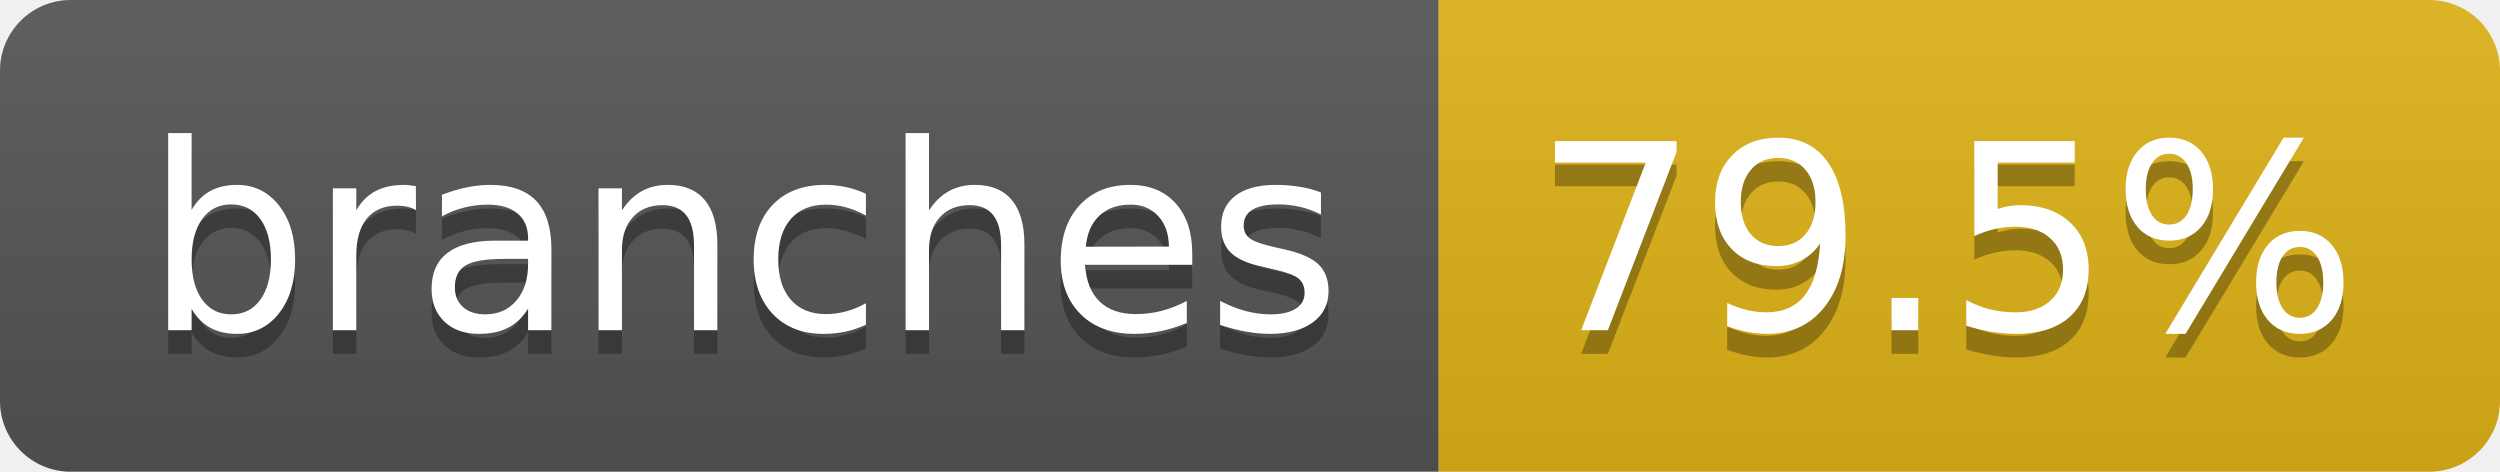
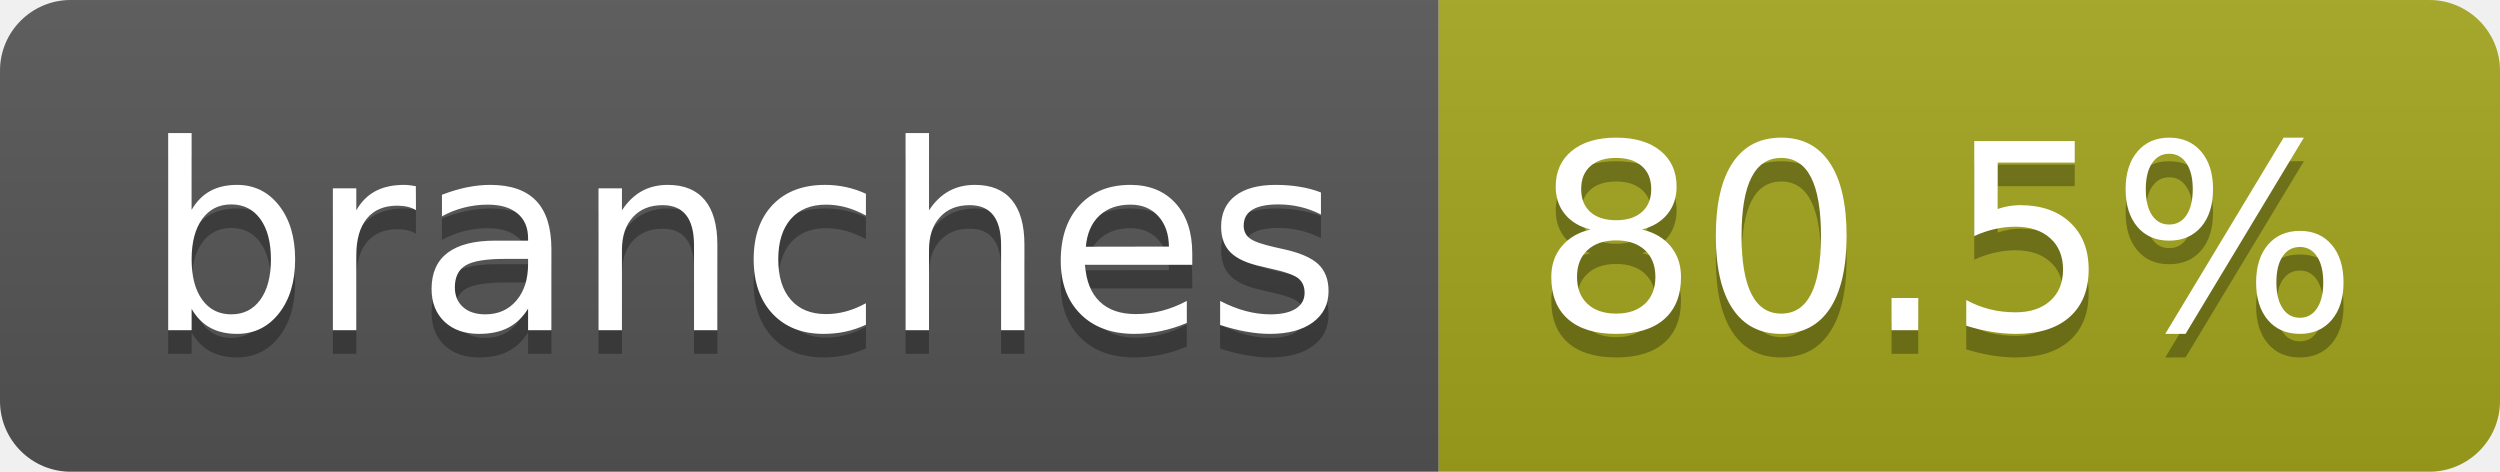
- <svg xmlns="http://www.w3.org/2000/svg" width="106" height="20" role="img" aria-label="branches: 79.5%">
+ <svg xmlns="http://www.w3.org/2000/svg" width="106" height="20" role="img" aria-label="branches: 80.5%">
  <linearGradient id="s" x2="0" y2="100%">
    <stop offset="0" stop-color="#bbb" stop-opacity=".1" />
    <stop offset="1" stop-opacity=".1" />
  </linearGradient>
  <clipPath id="r">
    <rect width="106" height="20" rx="3" fill="#fff" />
  </clipPath>
  <g clip-path="url(#r)">
    <rect width="61" height="20" fill="#555" />
-     <rect x="61" width="45" height="20" fill="#dfb317" />
+     <rect x="61" width="45" height="20" fill="#a4a61d" />
    <rect width="106" height="20" fill="url(#s)" />
  </g>
  <g fill="#fff" text-anchor="middle" font-family="Verdana,Geneva,DejaVu Sans,sans-serif" text-rendering="geometricPrecision" font-size="110">
    <text aria-hidden="true" x="315" y="150" fill="#010101" fill-opacity=".3" transform="scale(.1)" textLength="507">branches</text>
    <text x="315" y="140" transform="scale(.1)" fill="#fff" textLength="507">branches</text>
-     <text aria-hidden="true" x="825" y="150" fill="#010101" fill-opacity=".3" transform="scale(.1)" textLength="350">79.5%</text>
-     <text x="825" y="140" transform="scale(.1)" fill="#fff" textLength="350">79.5%</text>
+     <text aria-hidden="true" x="825" y="150" fill="#010101" fill-opacity=".3" transform="scale(.1)" textLength="350">80.5%</text>
+     <text x="825" y="140" transform="scale(.1)" fill="#fff" textLength="350">80.5%</text>
  </g>
</svg>
